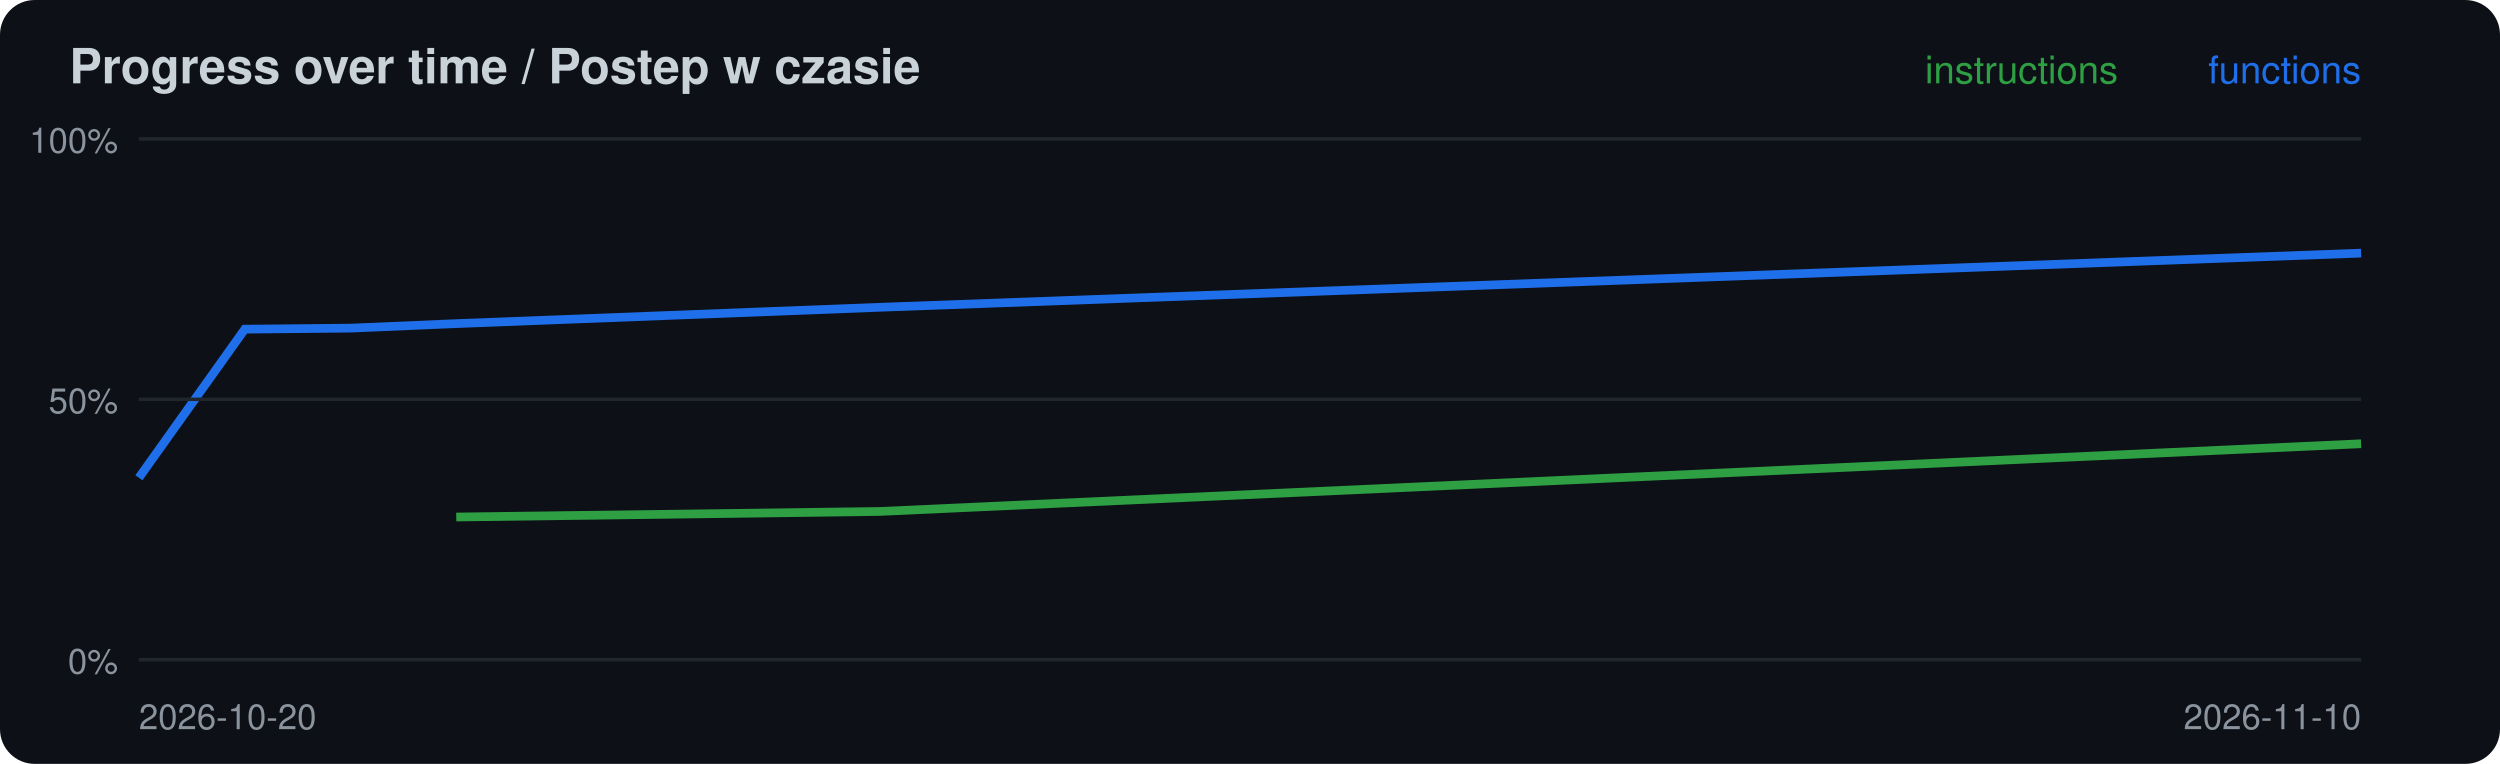
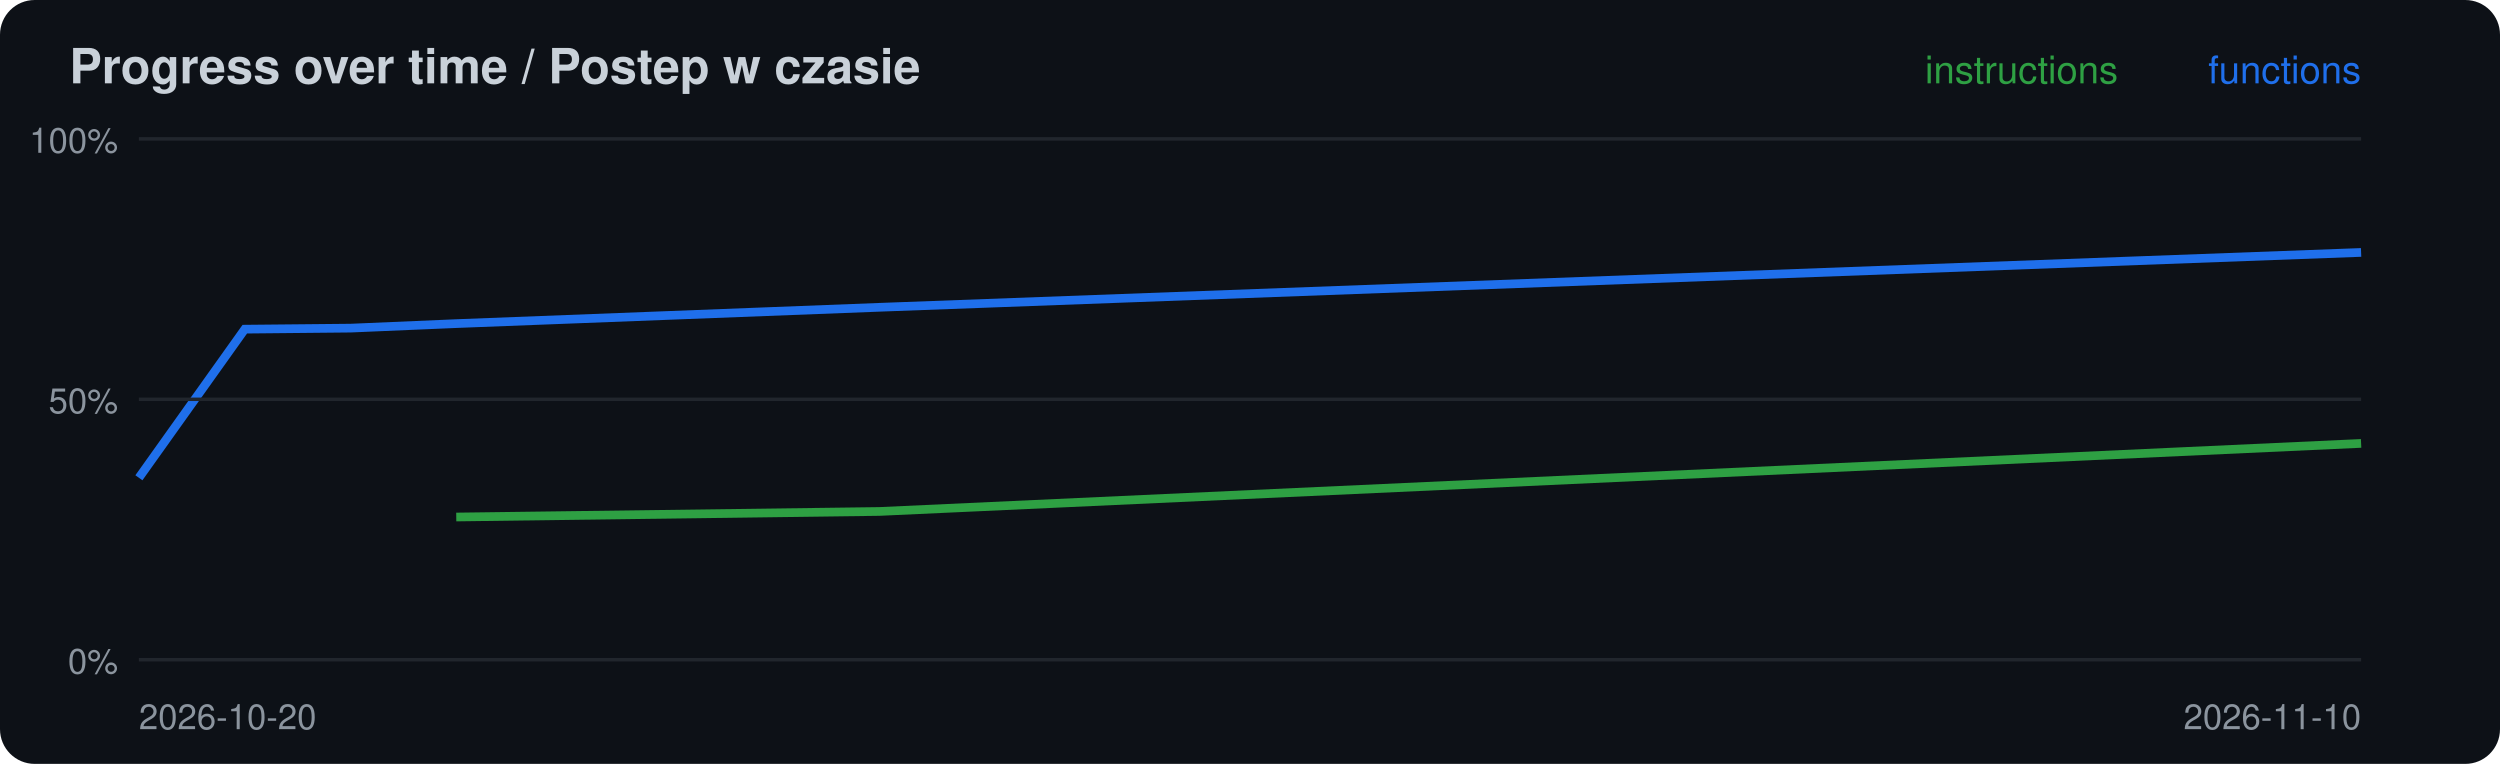
<svg xmlns="http://www.w3.org/2000/svg" width="720" height="220" viewBox="0 0 720 220">
  <rect width="720" height="220" rx="10" fill="#0d1117" />
  <text x="20" y="24" font-family="-apple-system,Segoe UI,Helvetica,Arial,sans-serif" font-size="14" font-weight="600" fill="#c9d1d9">Progress over time / Postep w czasie</text>
-   <polyline points="131.4,148.9 253.3,147.3 680.0,127.8" fill="none" stroke="#2ea043" stroke-width="2.5" />
-   <polyline points="40.0,137.6 70.5,94.8 101.0,94.5 131.4,93.2 253.3,88.5 680.0,72.9" fill="none" stroke="#1f6feb" stroke-width="2.5" />
+   <polyline points="131.4,148.9 253.3,147.3 680.0,127.7" fill="none" stroke="#2ea043" stroke-width="2.5" />
+   <polyline points="40.0,137.6 70.5,94.8 101.0,94.5 131.4,93.2 253.3,88.5 680.0,72.7" fill="none" stroke="#1f6feb" stroke-width="2.5" />
  <line x1="40" x2="680" y1="190.0" y2="190.0" stroke="#21262d" />
  <text x="34" y="194.0" font-family="-apple-system,Segoe UI,Helvetica,Arial,sans-serif" font-size="10" fill="#8b949e" text-anchor="end">0%</text>
  <line x1="40" x2="680" y1="115.0" y2="115.0" stroke="#21262d" />
  <text x="34" y="119.0" font-family="-apple-system,Segoe UI,Helvetica,Arial,sans-serif" font-size="10" fill="#8b949e" text-anchor="end">50%</text>
  <line x1="40" x2="680" y1="40.0" y2="40.0" stroke="#21262d" />
  <text x="34" y="44.0" font-family="-apple-system,Segoe UI,Helvetica,Arial,sans-serif" font-size="10" fill="#8b949e" text-anchor="end">100%</text>
  <text x="40" y="210" font-family="-apple-system,Segoe UI,Helvetica,Arial,sans-serif" font-size="10" fill="#8b949e">2026-10-20</text>
  <text x="680" y="24" font-family="-apple-system,Segoe UI,Helvetica,Arial,sans-serif" font-size="11" fill="#1f6feb" text-anchor="end">functions</text>
  <text x="610" y="24" font-family="-apple-system,Segoe UI,Helvetica,Arial,sans-serif" font-size="11" fill="#2ea043" text-anchor="end">instructions</text>
  <text x="680" y="210" font-family="-apple-system,Segoe UI,Helvetica,Arial,sans-serif" font-size="10" fill="#8b949e" text-anchor="end">2026-11-10</text>
</svg>
